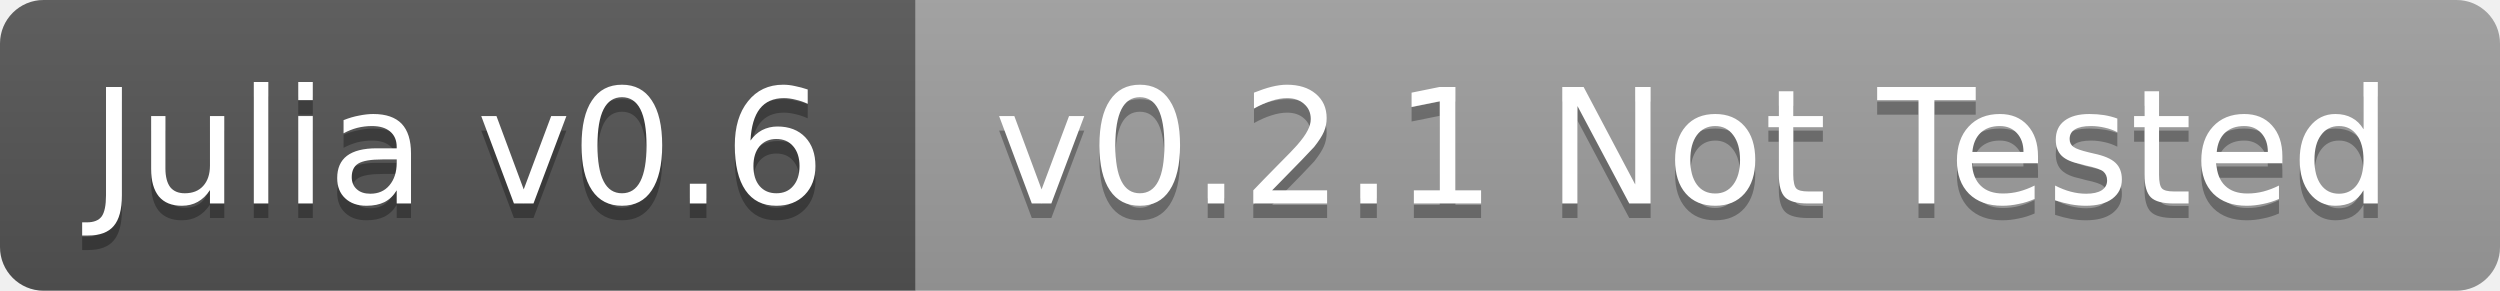
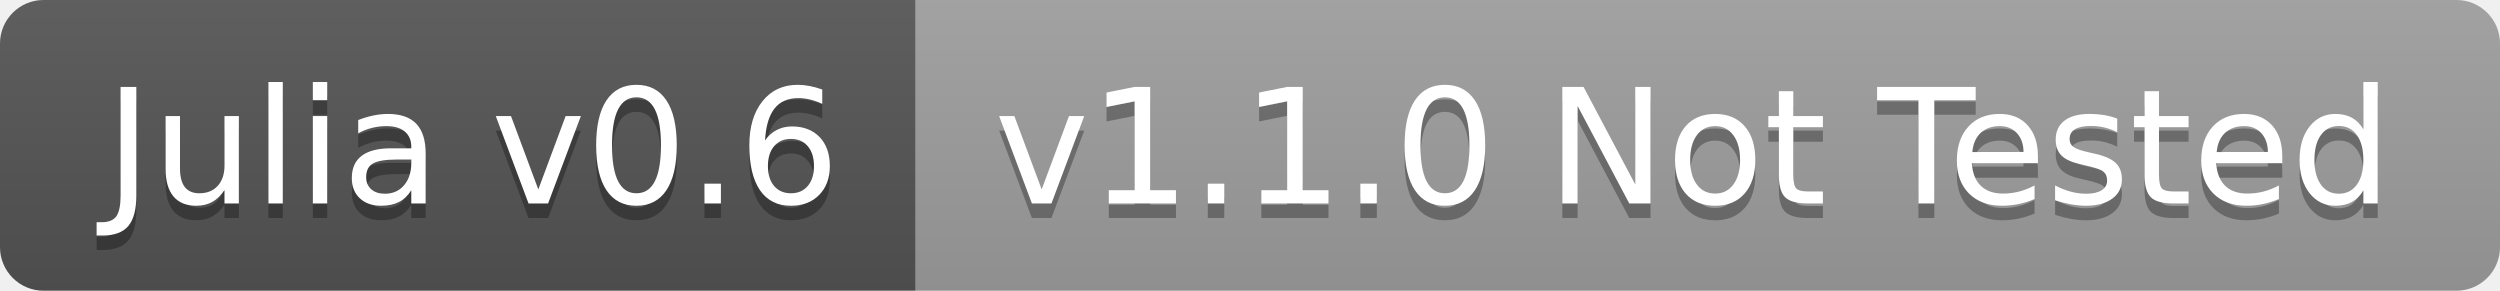
<svg xmlns="http://www.w3.org/2000/svg" width="172" height="20">
  <linearGradient id="b" x2="0" y2="100%">
    <stop offset="0" stop-color="#bbb" stop-opacity=".1" />
    <stop offset="1" stop-opacity=".1" />
  </linearGradient>
  <clipPath id="a">
    <rect width="172" height="20" rx="3" fill="#fff" />
  </clipPath>
  <g clip-path="url(#a)">
    <path fill="#555" d="M0 0h63v20H0z" />
    <path fill="#9f9f9f" d="M63 0h109v20H63z" />
    <path fill="url(#b)" d="M0 0h172v20H0z" />
  </g>
-   <g fill="#fff" text-anchor="middle" font-family="DejaVu Sans,Verdana,Geneva,sans-serif" font-size="11">
-     <text x="31.5" y="15" fill="#010101" fill-opacity=".3">Julia v0.6</text>
-     <text x="31.5" y="14">Julia v0.6</text>
-     <text x="116.5" y="15" fill="#010101" fill-opacity=".3">v0.2.1 Not Tested</text>
-     <text x="116.5" y="14">v0.2.1 Not Tested</text>
+   <g fill="#fff" text-anchor="middle" font-family="DejaVu Sans,Verdana,Geneva,sans-serif" font-size="110">
+     <text x="325" y="150" fill="#010101" fill-opacity=".3" transform="scale(.1)" textLength="530">Julia v0.6</text>
+     <text x="325" y="140" transform="scale(.1)" textLength="530">Julia v0.6</text>
+     <text x="1165" y="150" fill="#010101" fill-opacity=".3" transform="scale(.1)" textLength="990">v1.1.0 Not Tested</text>
+     <text x="1165" y="140" transform="scale(.1)" textLength="990">v1.1.0 Not Tested</text>
  </g>
</svg>
